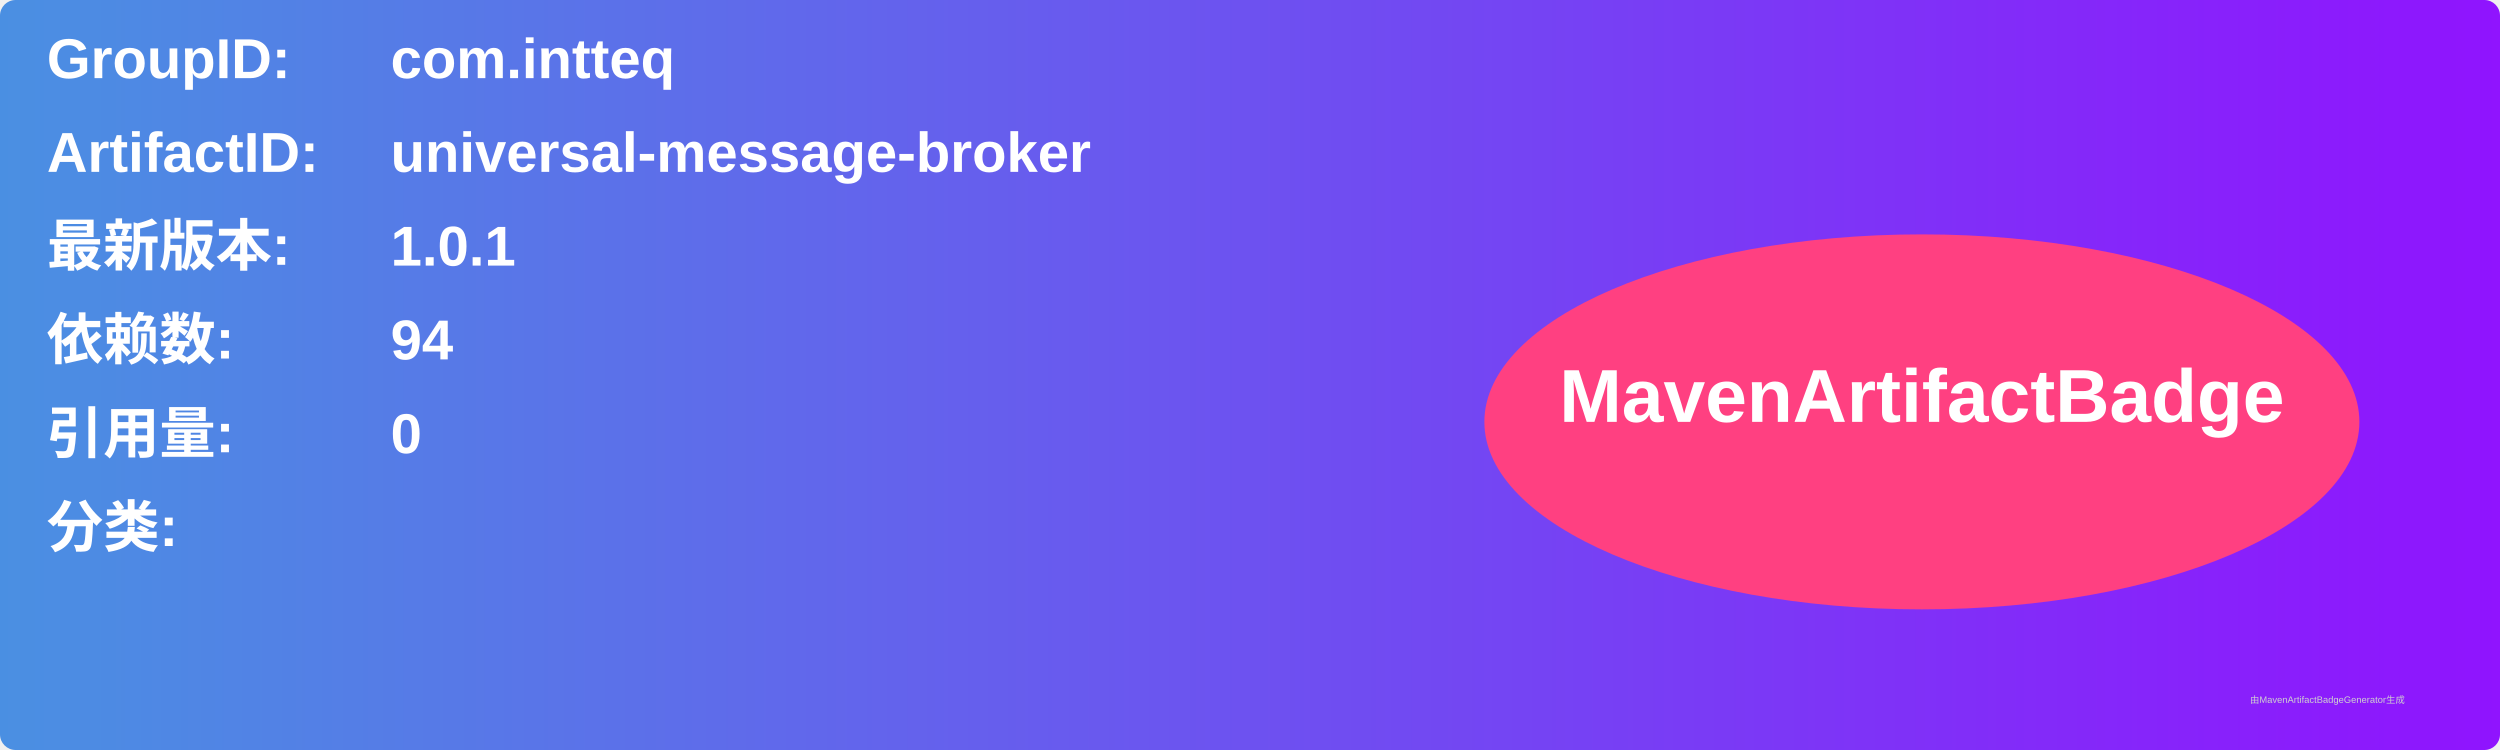
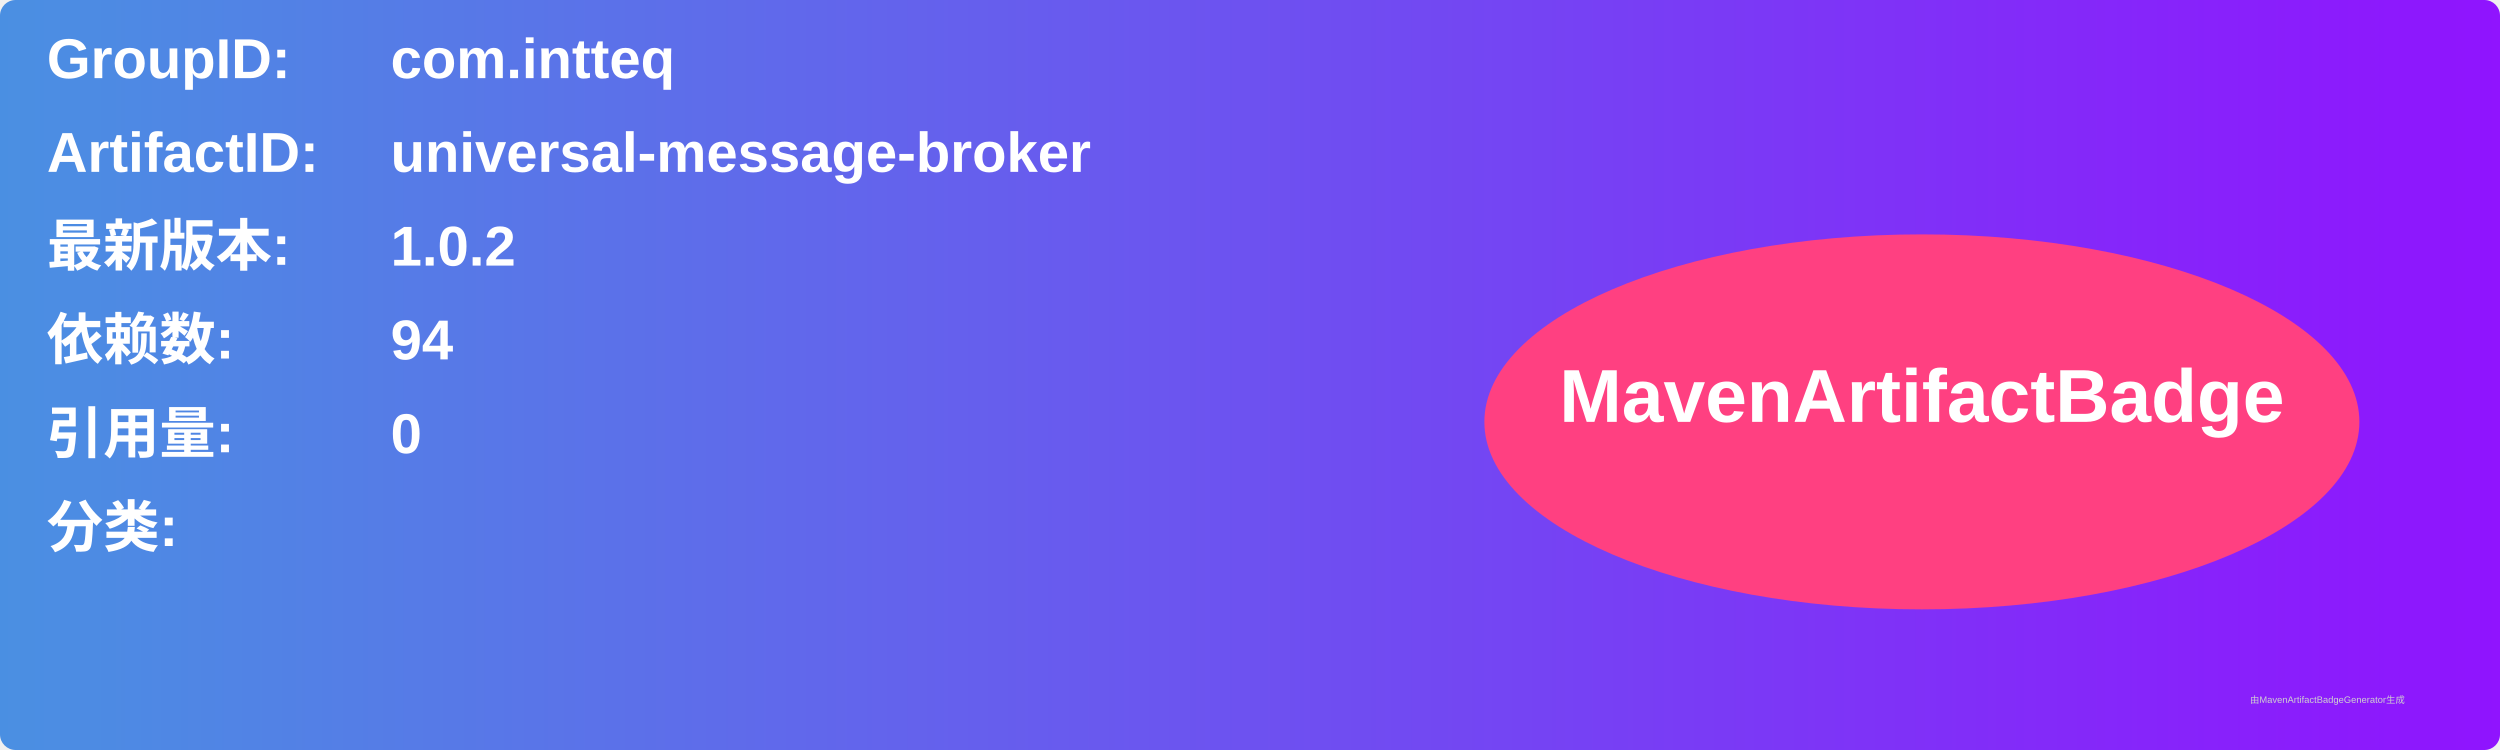
<svg xmlns="http://www.w3.org/2000/svg" width="800" height="240" viewBox="0 0 800 240">
  <linearGradient id="grad" x1="0%" y1="0%" x2="100%" y2="0%">
    <stop offset="0%" stop-color="#4a90e2" />
    <stop offset="100%" stop-color="#9013fe" />
  </linearGradient>
  <rect width="100%" height="100%" rx="5" ry="5" fill="url(#grad)" />
  <g transform="translate(15, 15)">
    <text x="0" y="10" font-family="Arial" font-size="18" fill="white" font-weight="bold" width="260">GroupID:</text>
    <text x="110" y="10" font-family="Arial" font-size="18" fill="white" font-weight="bold" width="460">com.intteq</text>
    <text x="0" y="40" font-family="Arial" font-size="18" fill="white" font-weight="bold" width="260">ArtifactID:</text>
    <text x="110" y="40" font-family="Arial" font-size="18" fill="white" font-weight="bold" width="460">universal-message-broker</text>
    <text x="0" y="70" font-family="Arial" font-size="18" fill="white" font-weight="bold">最新版本:</text>
    <text x="110" y="70" font-family="Arial" font-size="18" fill="white" font-weight="bold">
-       <tspan font-weight="bold">1.0.1</tspan>
+       <tspan font-weight="bold">1.0.2</tspan>
    </text>
    <text x="0" y="100" font-family="Arial" font-size="18" fill="white" font-weight="bold">依赖数: </text>
    <text x="110" y="100" font-family="Arial" font-size="18" fill="white">
      <tspan font-weight="bold">94</tspan>
    </text>
    <text x="0" y="130" font-family="Arial" font-size="18" fill="white" font-weight="bold">引用量: </text>
    <text x="110" y="130" font-family="Arial" font-size="18" fill="white">
      <tspan font-weight="bold">0</tspan>
    </text>
    <text x="0" y="160" font-family="Arial" font-size="18" fill="white" font-weight="bold">分类:</text>
    <text x="10" y="190" font-family="Arial" font-size="10" fill="white">
      <tspan font-weight="bold" />
    </text>
    <ellipse cx="600" cy="120" rx="140" ry="60" fill="#ff4081" />
    <text x="600" y="120" text-anchor="middle" font-family="Arial" font-size="24" fill="white" font-weight="bold">MavenArtifactBadge</text>
  </g>
  <text x="720" y="225" font-family="Arial" font-size="3" fill="#d0d0d0">由MavenArtifactBadgeGenerator生成</text>
</svg>
